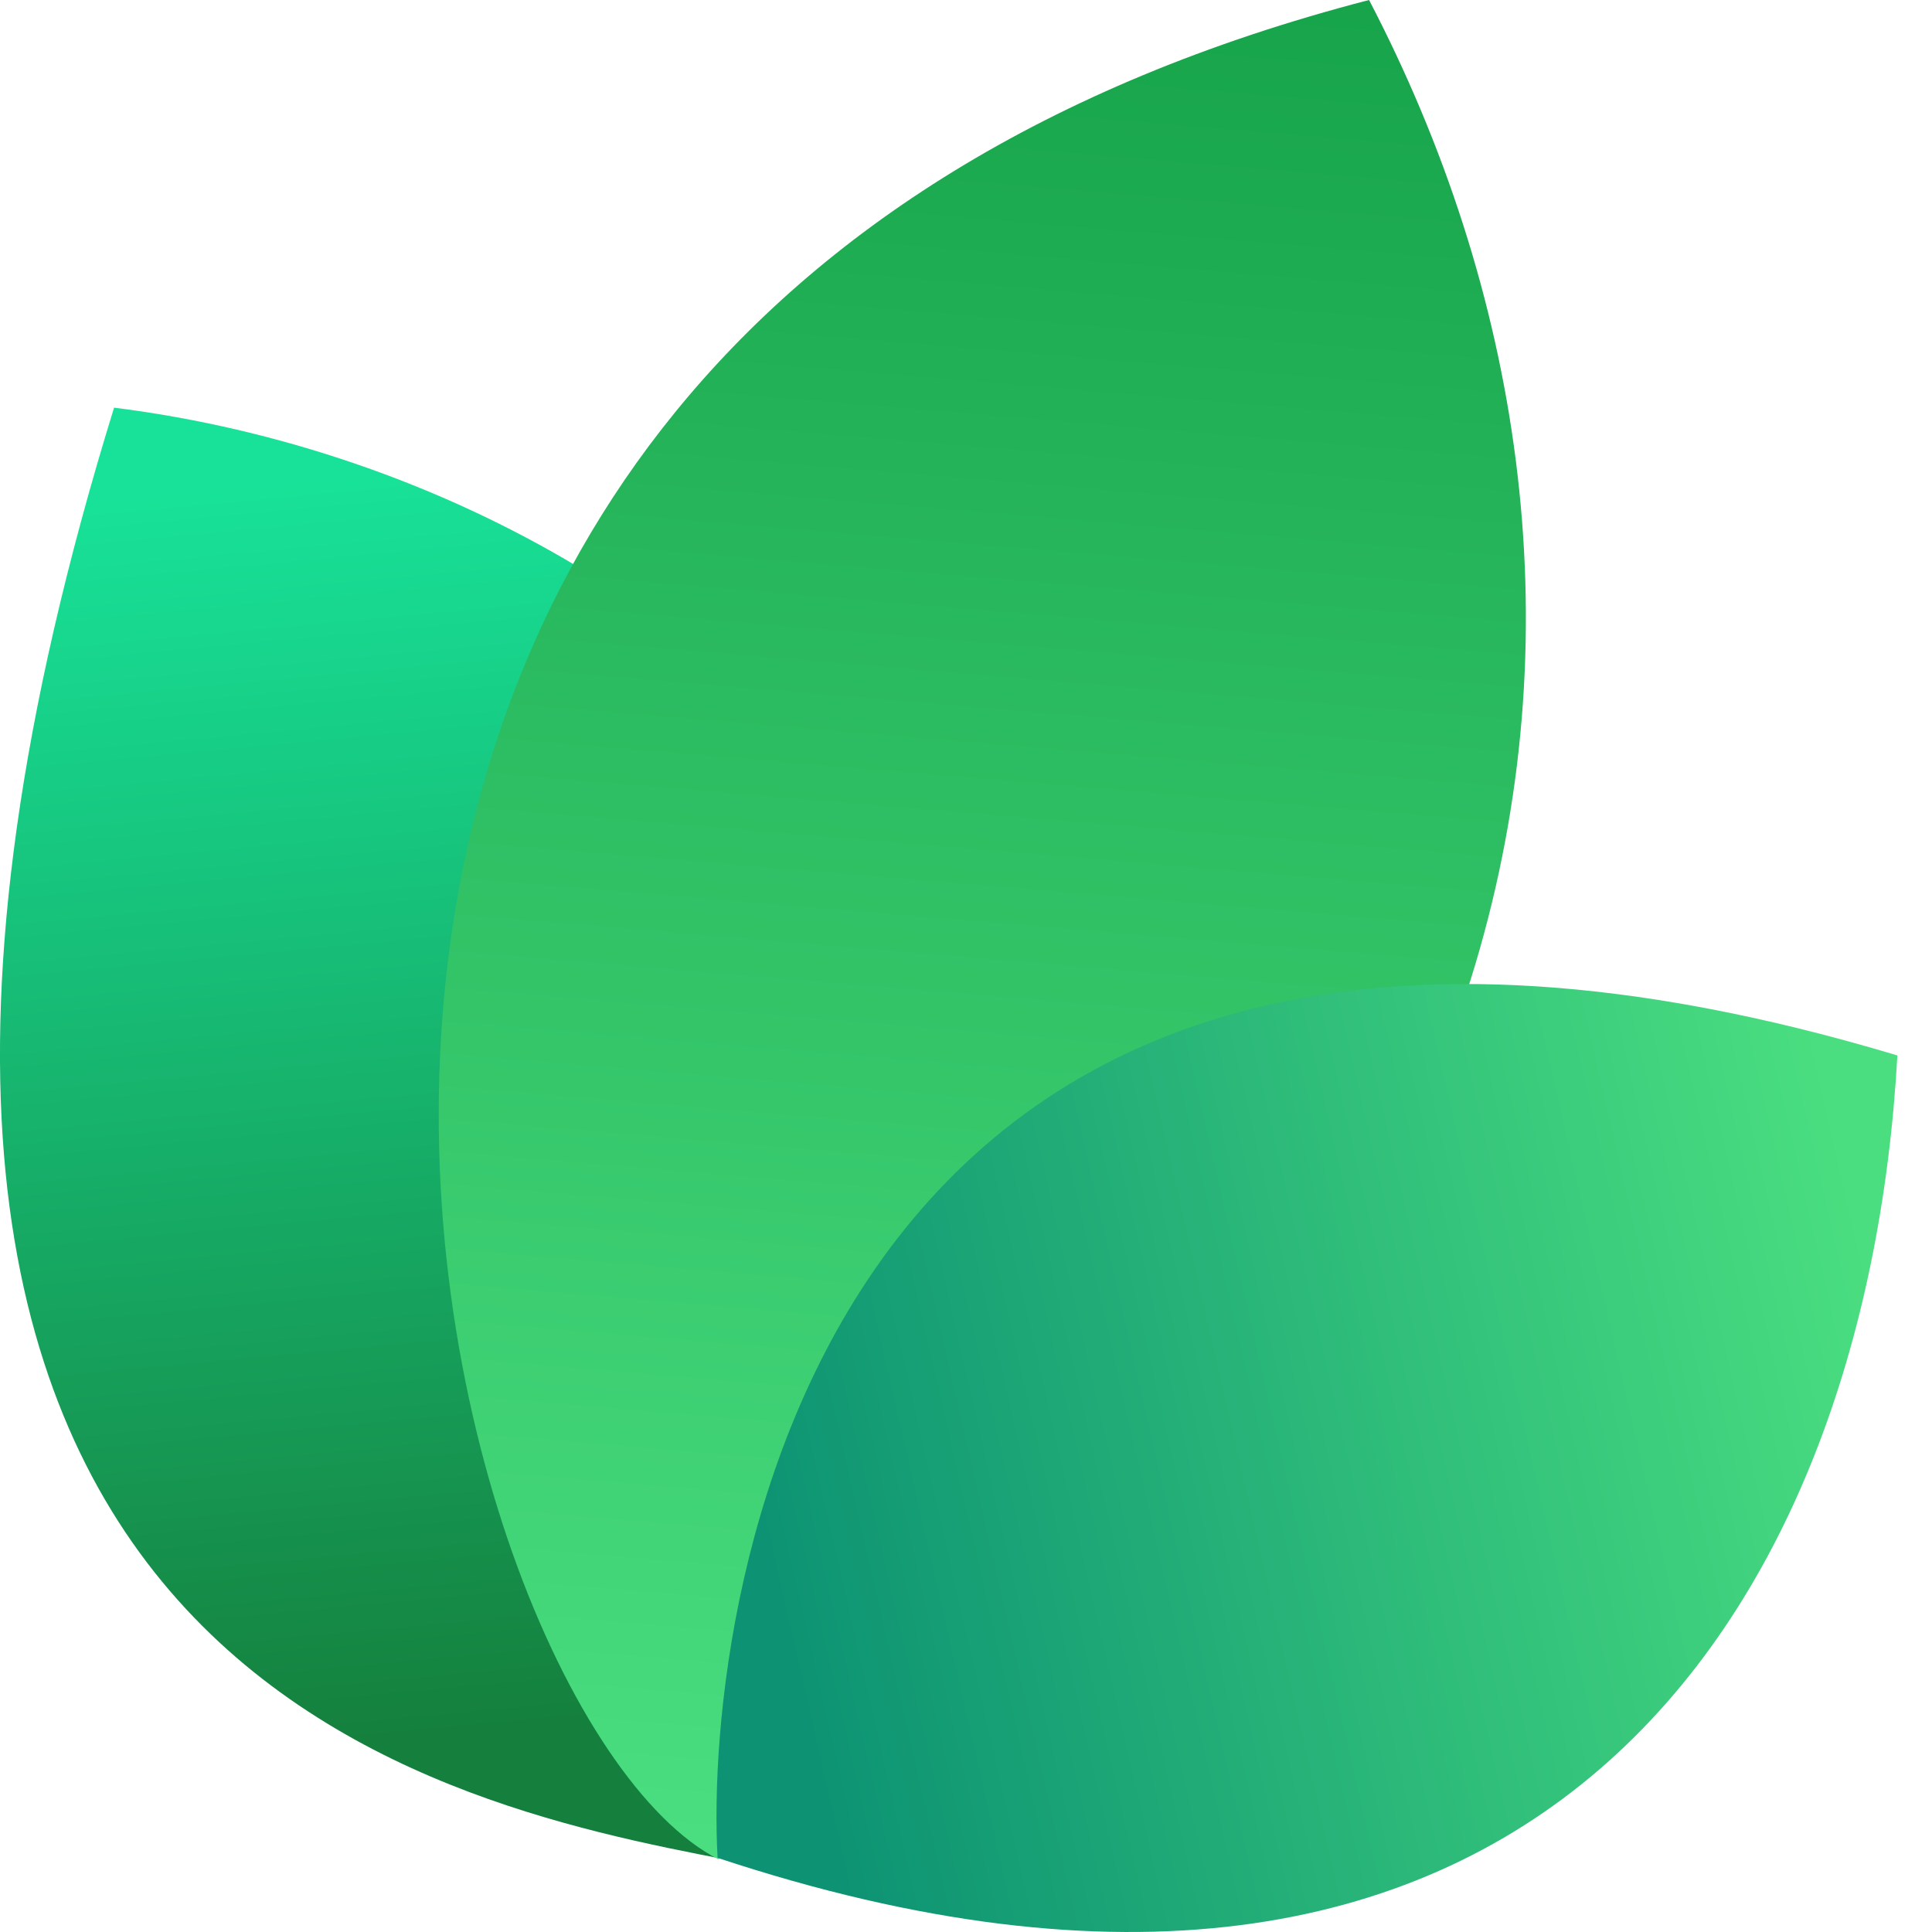
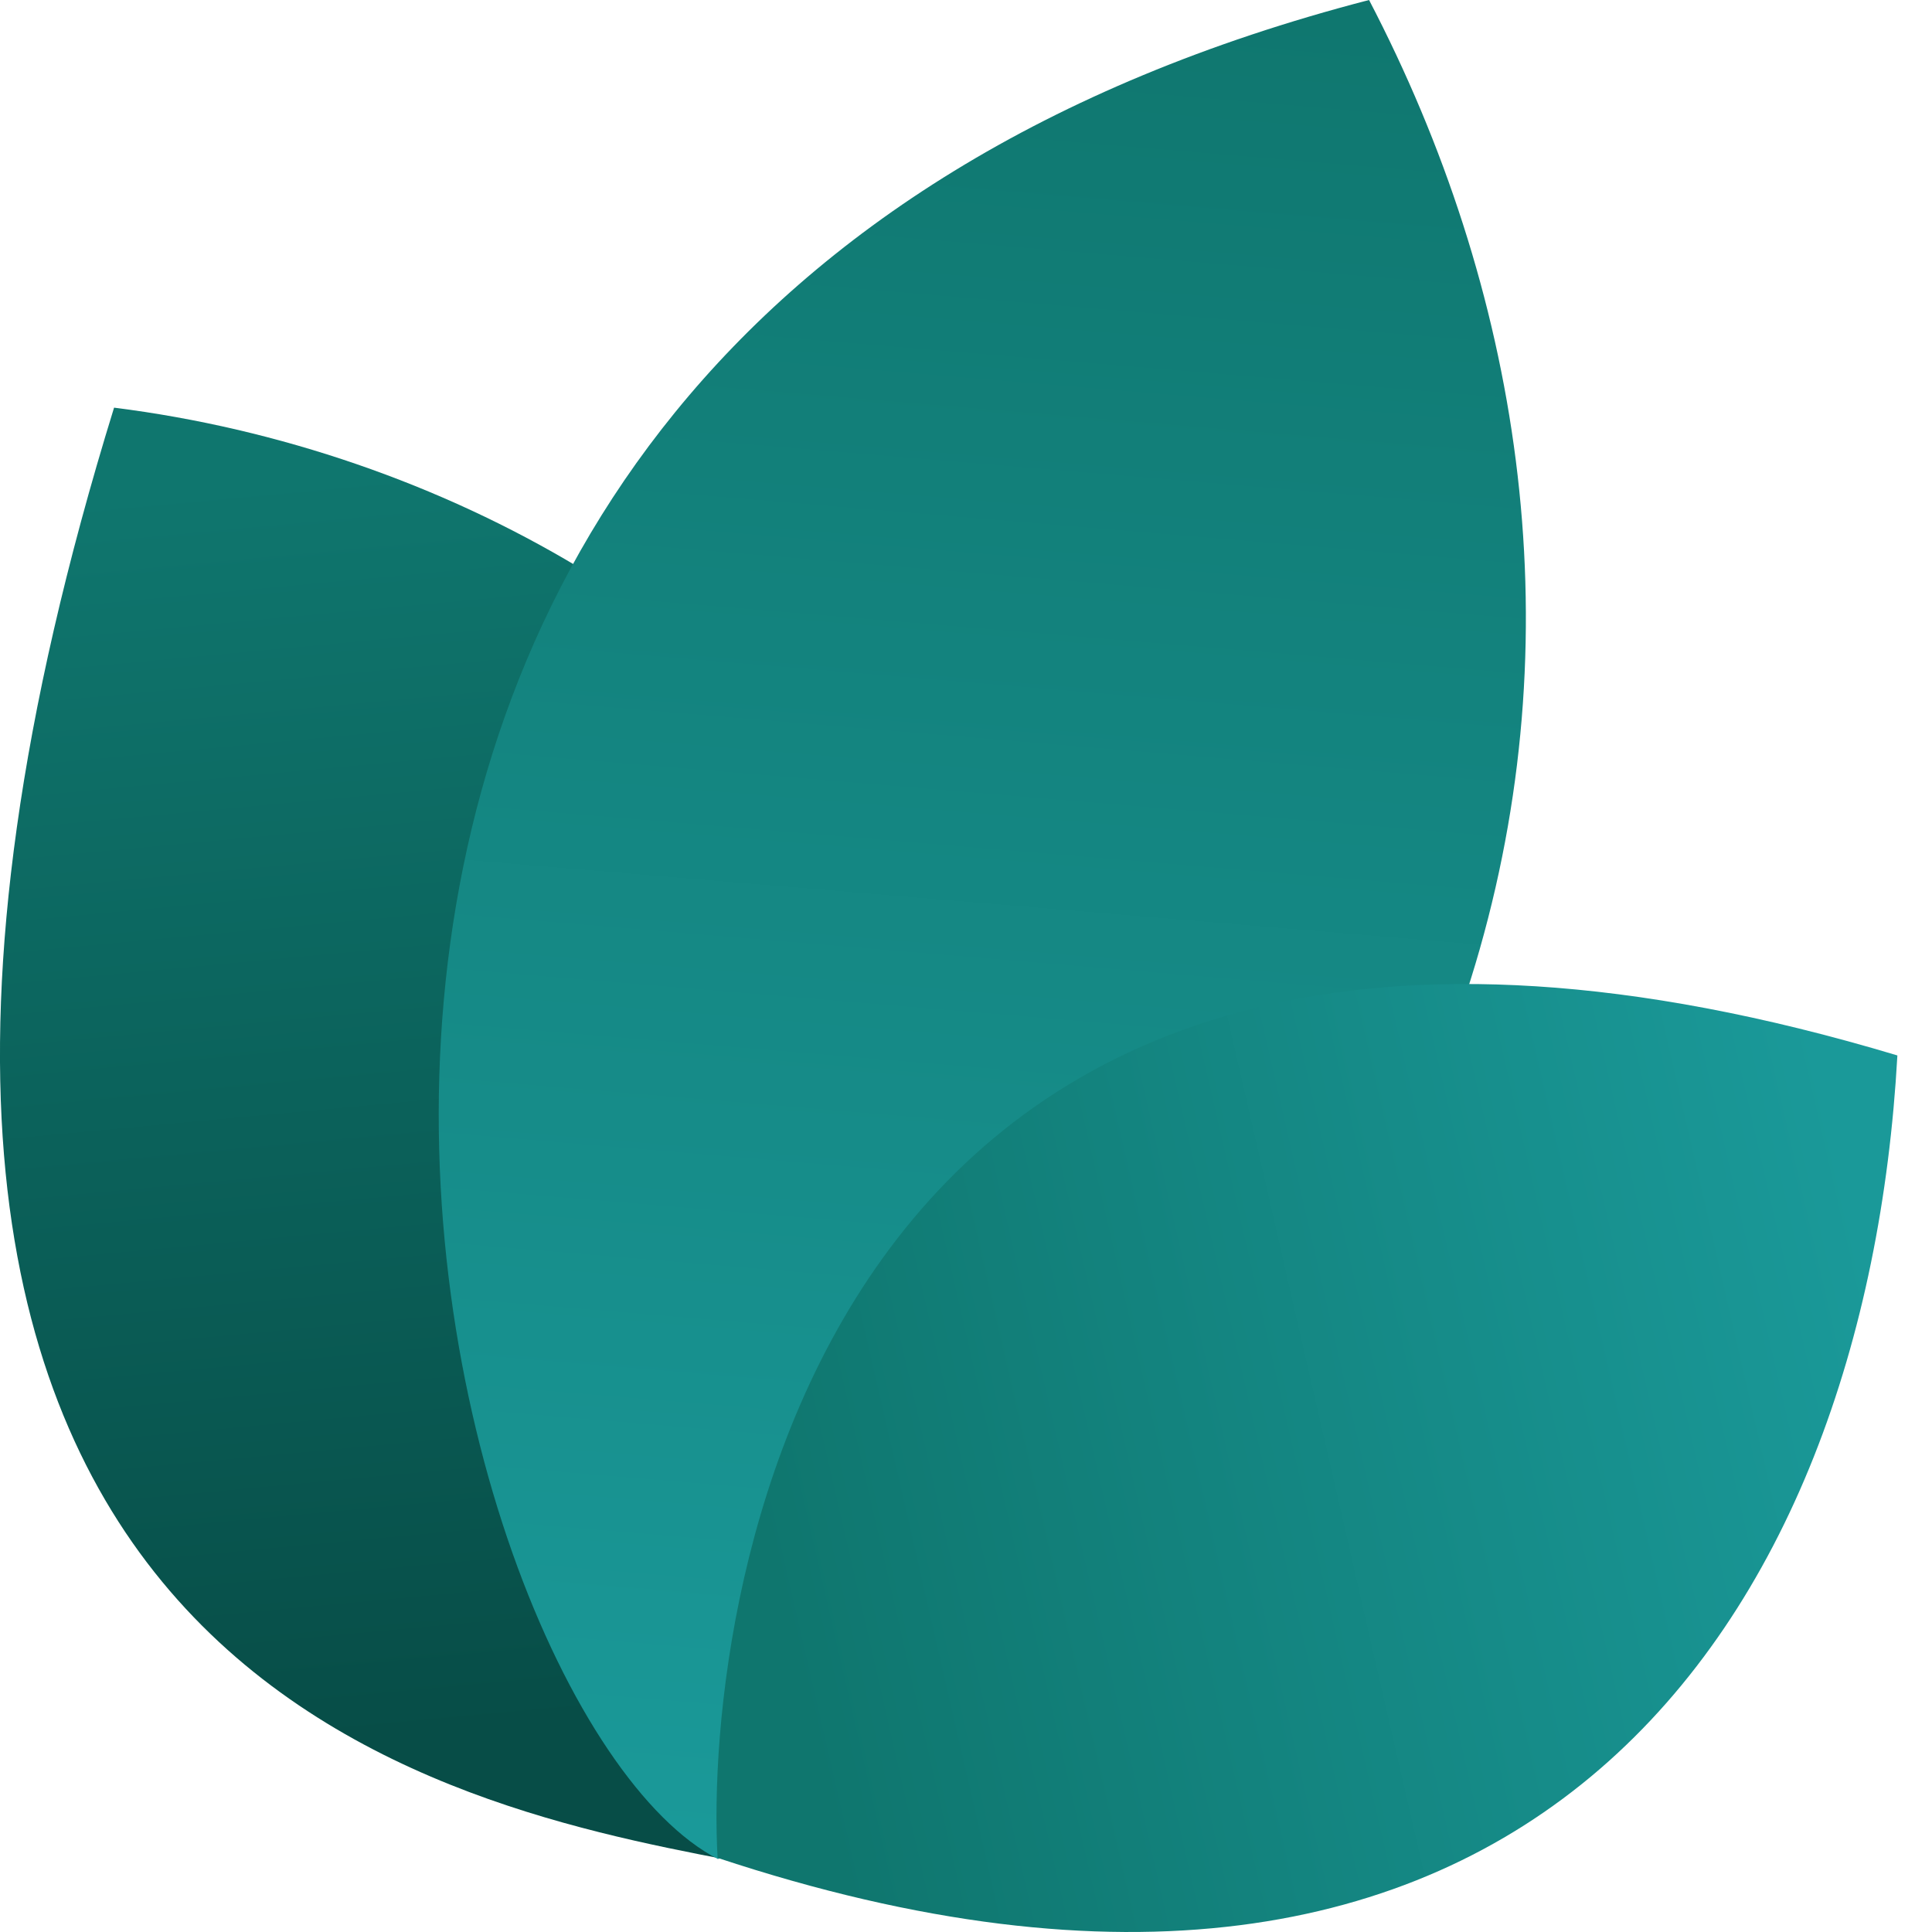
<svg xmlns="http://www.w3.org/2000/svg" width="24" height="24" viewBox="0 0 24 24" fill="none">
-   <path d="M9.061 23.108C5.268 22.377 -3.391 20.627 1.417 5.064C9.634 6.099 16.973 14.064 9.061 23.108Z" fill="url(#paint0_linear_17557_2021)" />
-   <path d="M8.919 23.094C5.276 21.222 0.784 4.209 17.007 0C20.757 7.193 19.621 16.545 8.919 23.094Z" fill="url(#paint1_linear_17557_2021)" />
-   <path d="M8.914 23.079C8.735 19.882 10.159 9.085 23.57 13.111C23.181 20.123 18.984 26.418 8.914 23.079Z" fill="url(#paint2_linear_17557_2021)" />
+   <path d="M9.061 23.108C5.268 22.377 -3.391 20.627 1.417 5.064C9.634 6.099 16.973 14.064 9.061 23.108Z" fill="url(#paint0_linear_compyle)" />
+   <path d="M8.919 23.094C5.276 21.222 0.784 4.209 17.007 0C20.757 7.193 19.621 16.545 8.919 23.094Z" fill="url(#paint1_linear_compyle)" />
+   <path d="M8.914 23.079C8.735 19.882 10.159 9.085 23.57 13.111C23.181 20.123 18.984 26.418 8.914 23.079Z" fill="url(#paint2_linear_compyle)" />
  <defs>
-     <linearGradient id="paint0_linear_17557_2021" x1="3.776" y1="5.916" x2="5.232" y2="21.559" gradientUnits="userSpaceOnUse">
-       <stop stop-color="#18E299" />
-       <stop offset="1" stop-color="#15803D" />
+     <linearGradient id="paint0_linear_compyle" x1="3.776" y1="5.916" x2="5.232" y2="21.559" gradientUnits="userSpaceOnUse">
+       <stop stop-color="#0F766E" />
+       <stop offset="1" stop-color="#074D47" />
    </linearGradient>
-     <linearGradient id="paint1_linear_17557_2021" x1="12.171" y1="-0.718" x2="10.19" y2="22.983" gradientUnits="userSpaceOnUse">
-       <stop stop-color="#16A34A" />
-       <stop offset="1" stop-color="#4ADE80" />
+     <linearGradient id="paint1_linear_compyle" x1="12.171" y1="-0.718" x2="10.19" y2="22.983" gradientUnits="userSpaceOnUse">
+       <stop stop-color="#0F766E" />
+       <stop offset="1" stop-color="#1A9999" />
    </linearGradient>
-     <linearGradient id="paint2_linear_17557_2021" x1="23.133" y1="15.353" x2="9.338" y2="18.52" gradientUnits="userSpaceOnUse">
-       <stop stop-color="#4ADE80" />
-       <stop offset="1" stop-color="#0D9373" />
+     <linearGradient id="paint2_linear_compyle" x1="23.133" y1="15.353" x2="9.338" y2="18.52" gradientUnits="userSpaceOnUse">
+       <stop stop-color="#1A9999" />
+       <stop offset="1" stop-color="#0F766E" />
    </linearGradient>
  </defs>
</svg>
